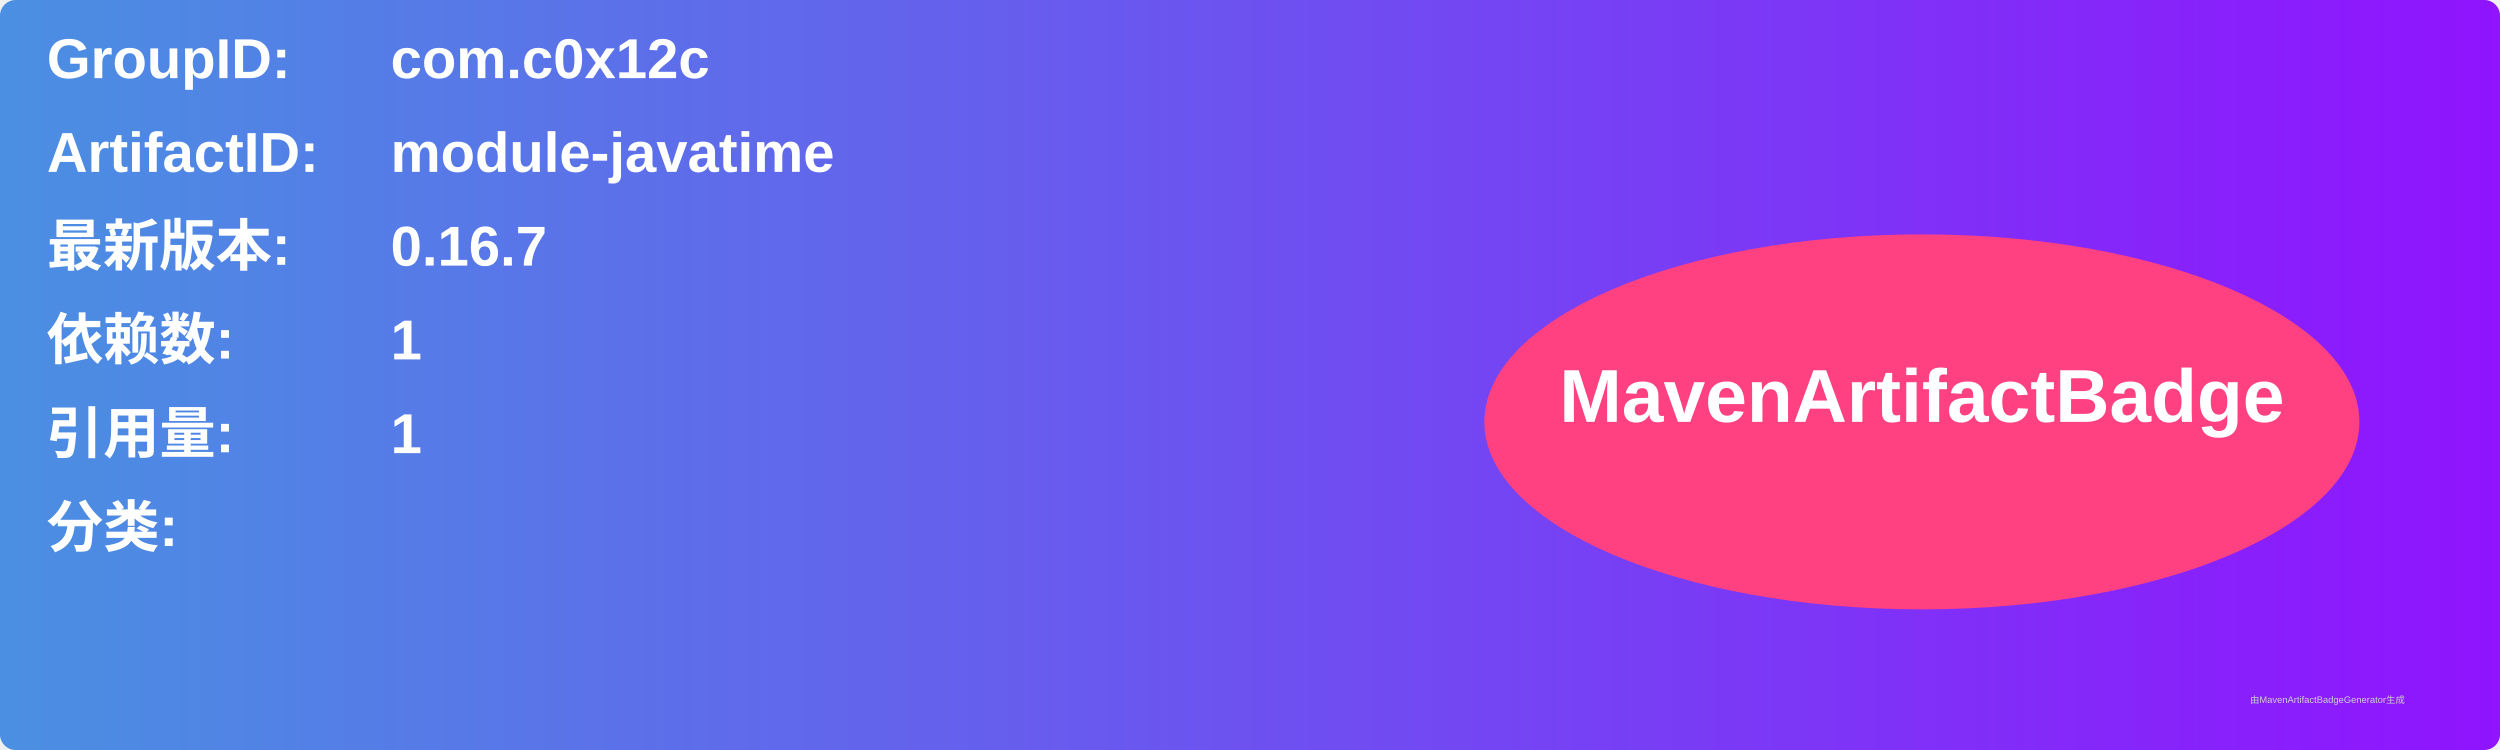
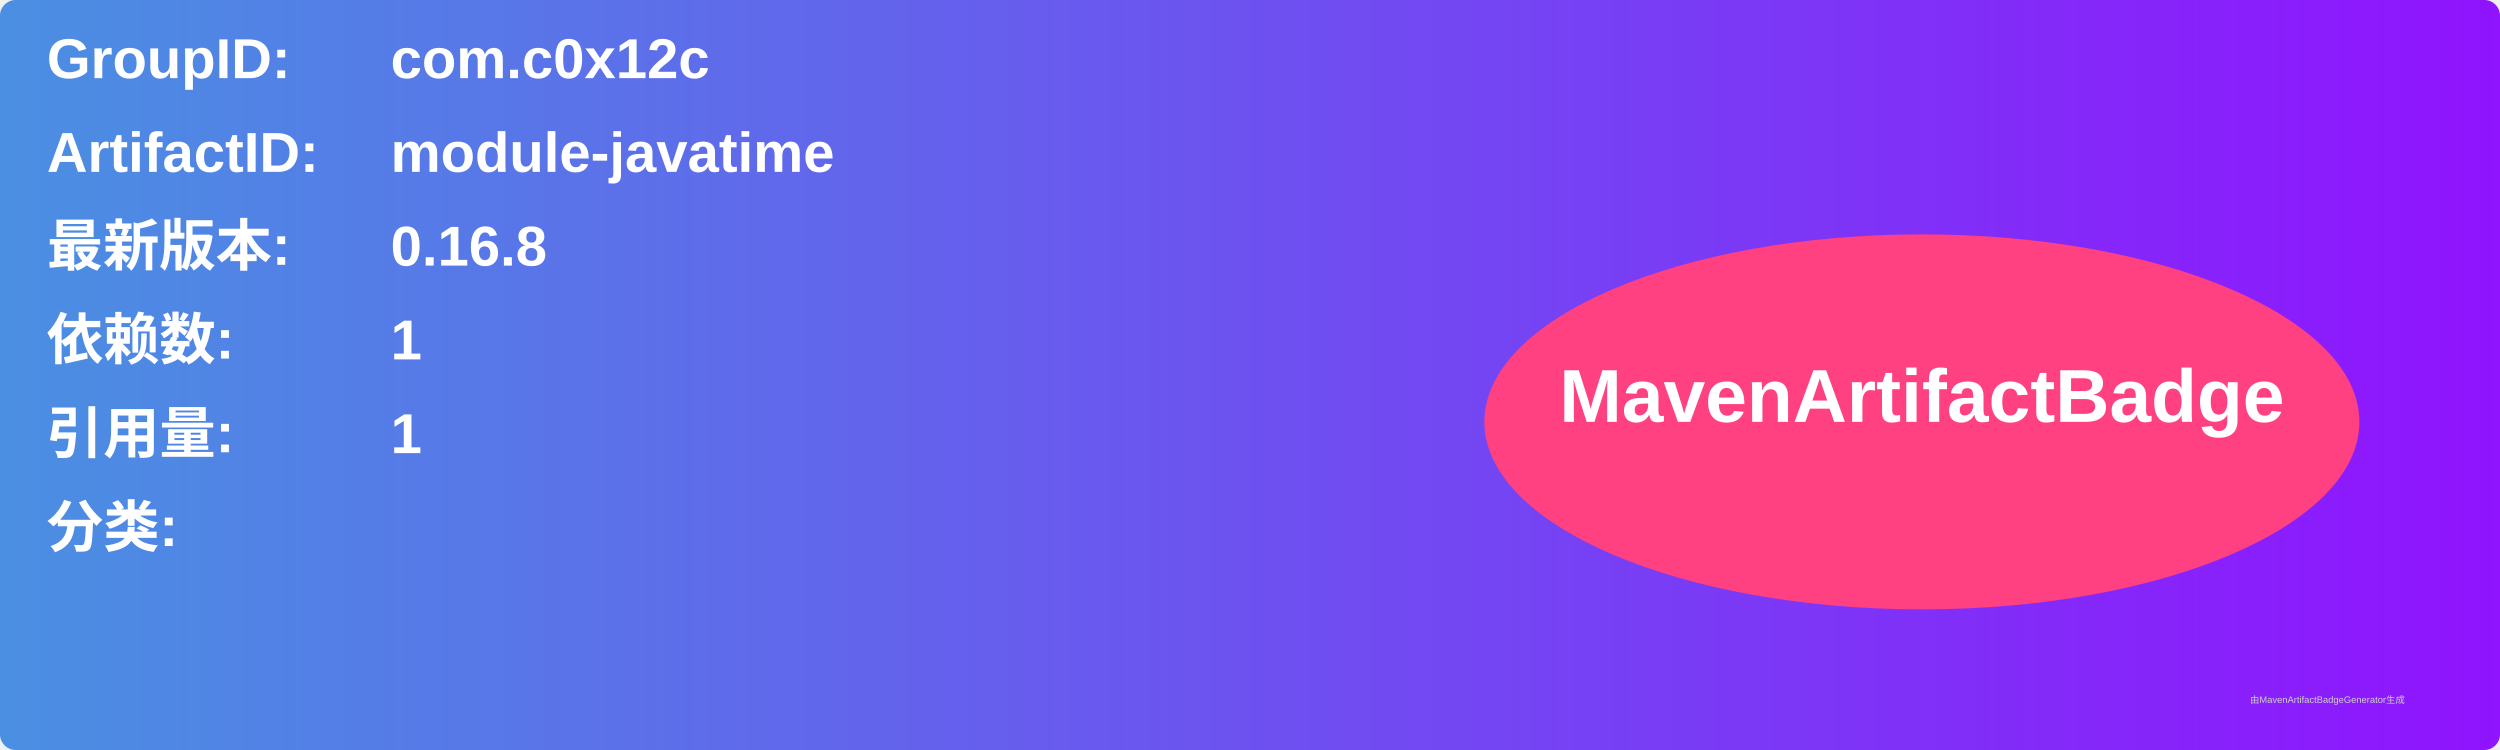
<svg xmlns="http://www.w3.org/2000/svg" width="800" height="240" viewBox="0 0 800 240">
  <linearGradient id="grad" x1="0%" y1="0%" x2="100%" y2="0%">
    <stop offset="0%" stop-color="#4a90e2" />
    <stop offset="100%" stop-color="#9013fe" />
  </linearGradient>
  <rect width="100%" height="100%" rx="5" ry="5" fill="url(#grad)" />
  <g transform="translate(15, 15)">
    <text x="0" y="10" font-family="Arial" font-size="18" fill="white" font-weight="bold" width="260">GroupID:</text>
    <text x="110" y="10" font-family="Arial" font-size="18" fill="white" font-weight="bold" width="460">com.c0x12c</text>
    <text x="0" y="40" font-family="Arial" font-size="18" fill="white" font-weight="bold" width="260">ArtifactID:</text>
    <text x="110" y="40" font-family="Arial" font-size="18" fill="white" font-weight="bold" width="460">module-javatime</text>
    <text x="0" y="70" font-family="Arial" font-size="18" fill="white" font-weight="bold">最新版本:</text>
    <text x="110" y="70" font-family="Arial" font-size="18" fill="white" font-weight="bold">
-       <tspan font-weight="bold">0.16.7</tspan>
+       <tspan font-weight="bold">0.16.8</tspan>
    </text>
    <text x="0" y="100" font-family="Arial" font-size="18" fill="white" font-weight="bold">依赖数: </text>
    <text x="110" y="100" font-family="Arial" font-size="18" fill="white">
      <tspan font-weight="bold">1</tspan>
    </text>
    <text x="0" y="130" font-family="Arial" font-size="18" fill="white" font-weight="bold">引用量: </text>
    <text x="110" y="130" font-family="Arial" font-size="18" fill="white">
      <tspan font-weight="bold">1</tspan>
    </text>
    <text x="0" y="160" font-family="Arial" font-size="18" fill="white" font-weight="bold">分类:</text>
    <text x="10" y="190" font-family="Arial" font-size="10" fill="white">
      <tspan font-weight="bold" />
    </text>
    <ellipse cx="600" cy="120" rx="140" ry="60" fill="#ff4081" />
    <text x="600" y="120" text-anchor="middle" font-family="Arial" font-size="24" fill="white" font-weight="bold">MavenArtifactBadge</text>
  </g>
  <text x="720" y="225" font-family="Arial" font-size="3" fill="#d0d0d0">由MavenArtifactBadgeGenerator生成</text>
</svg>
